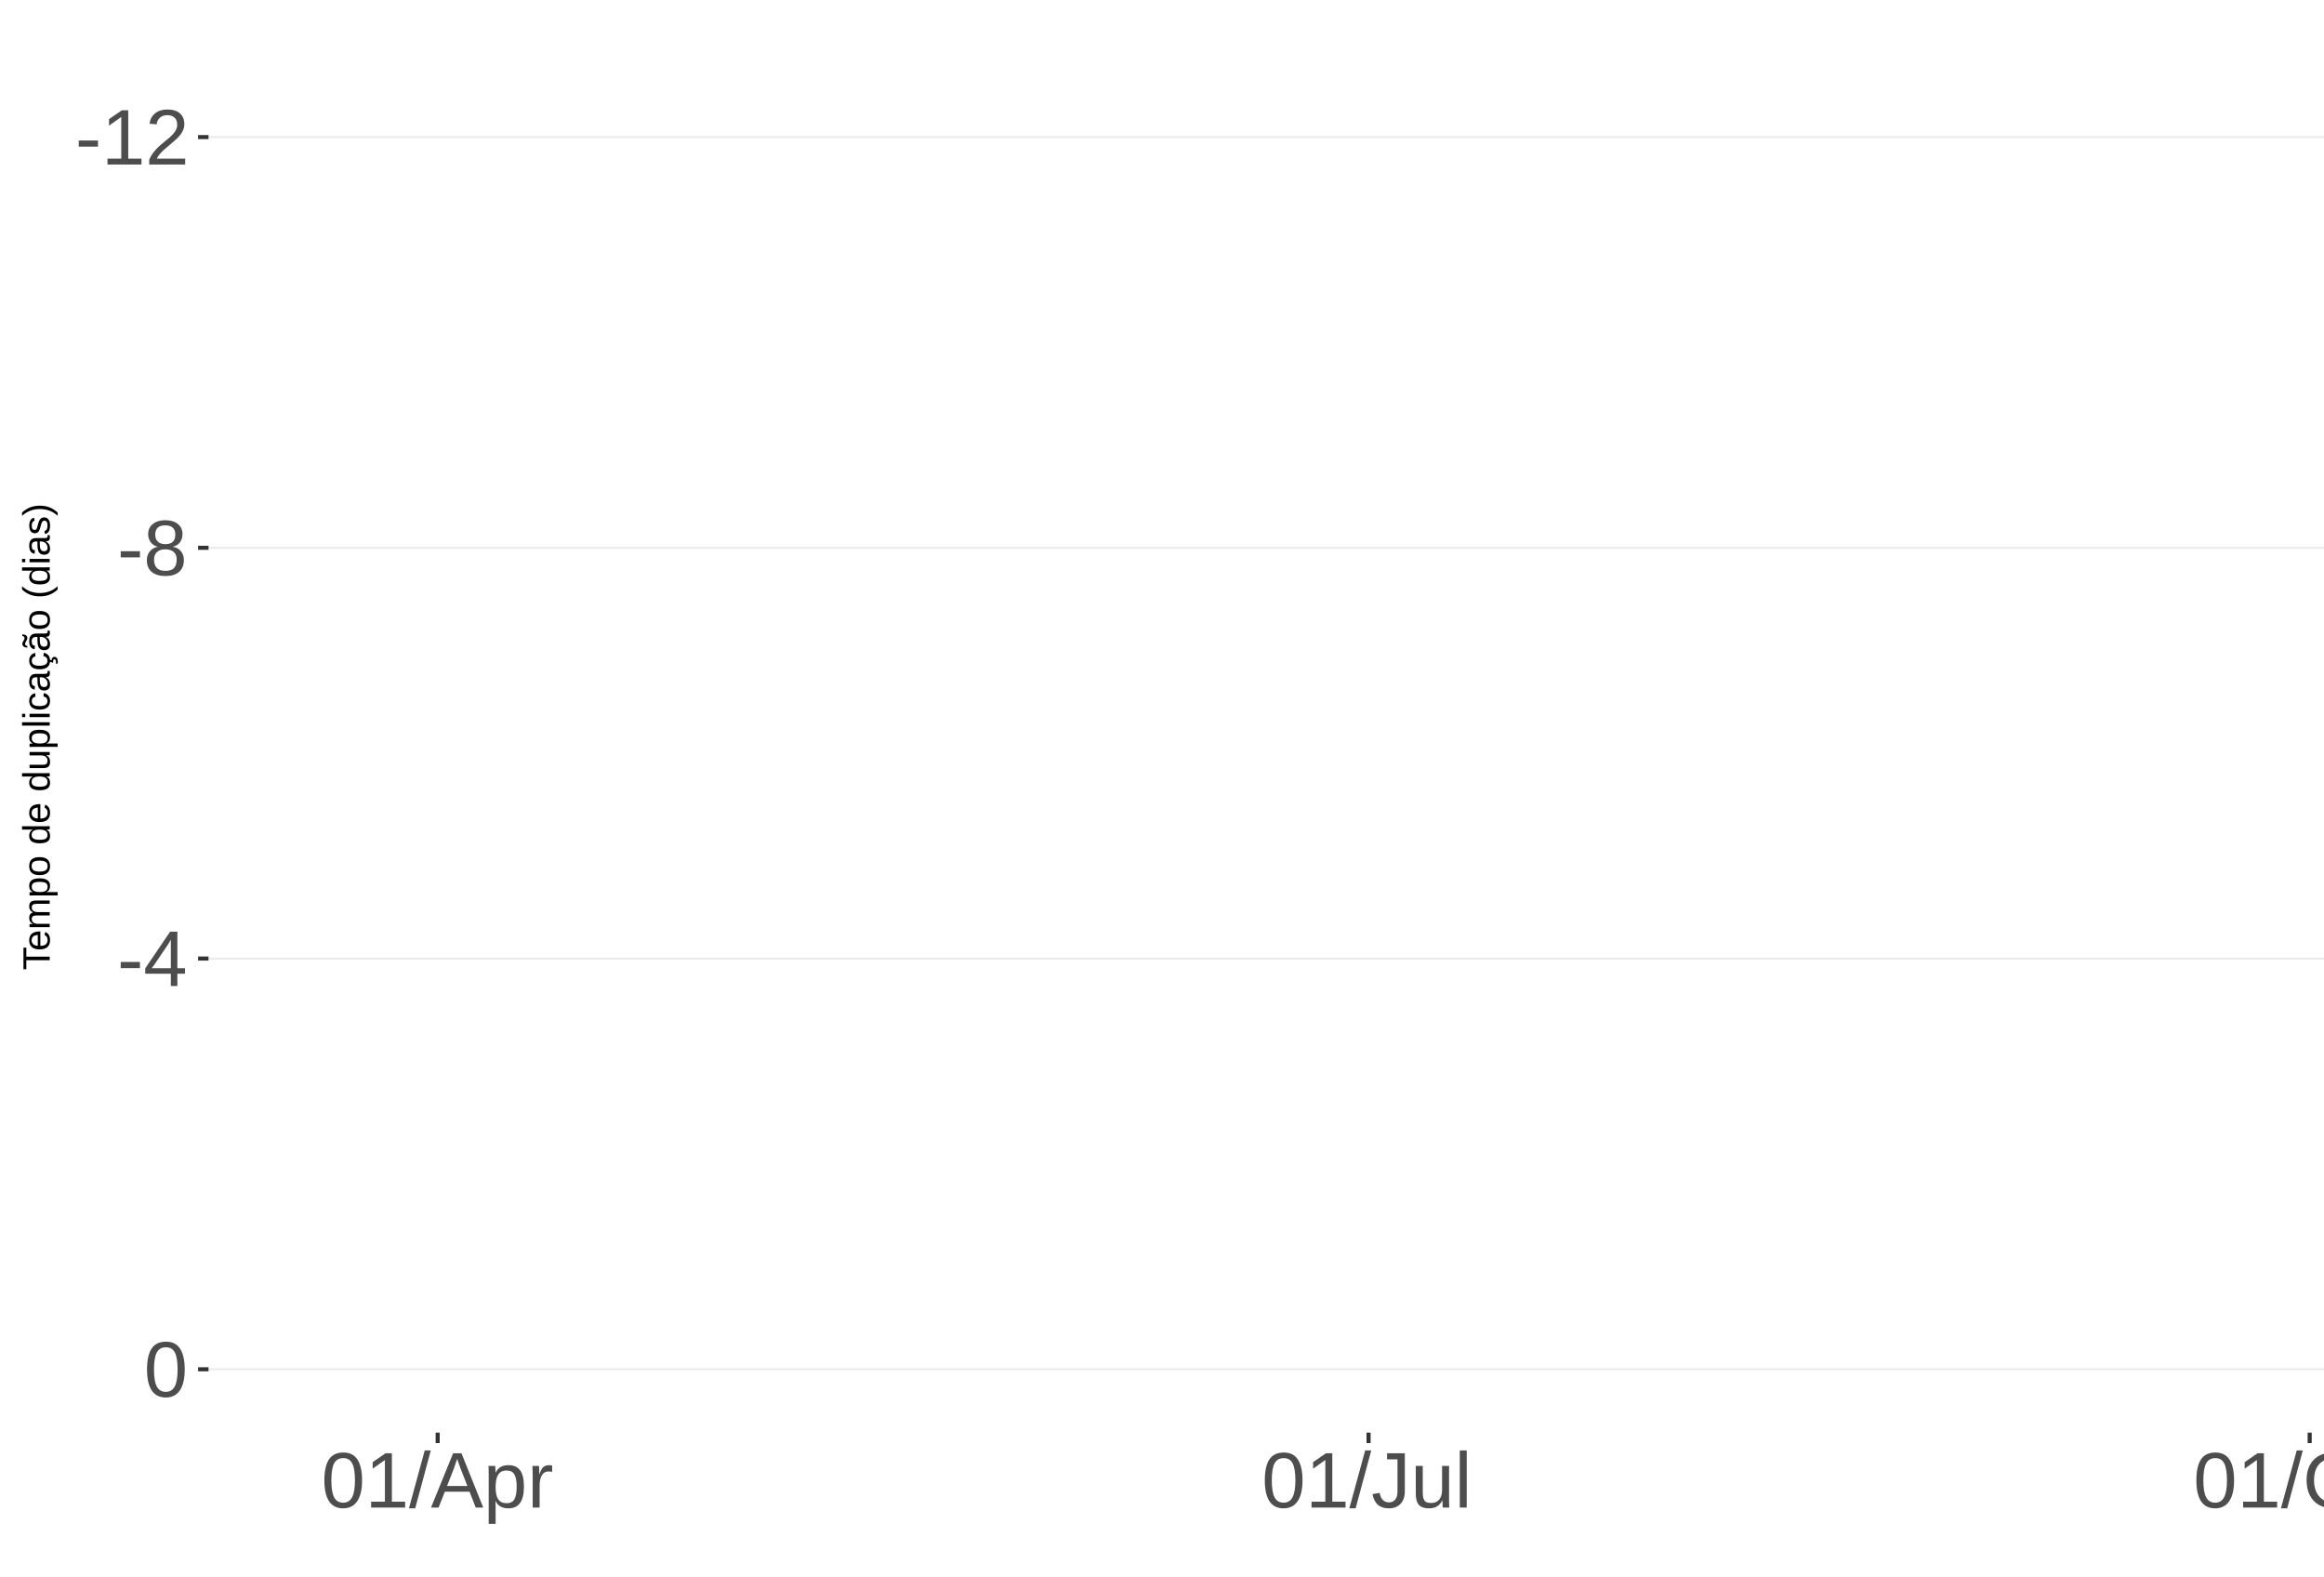
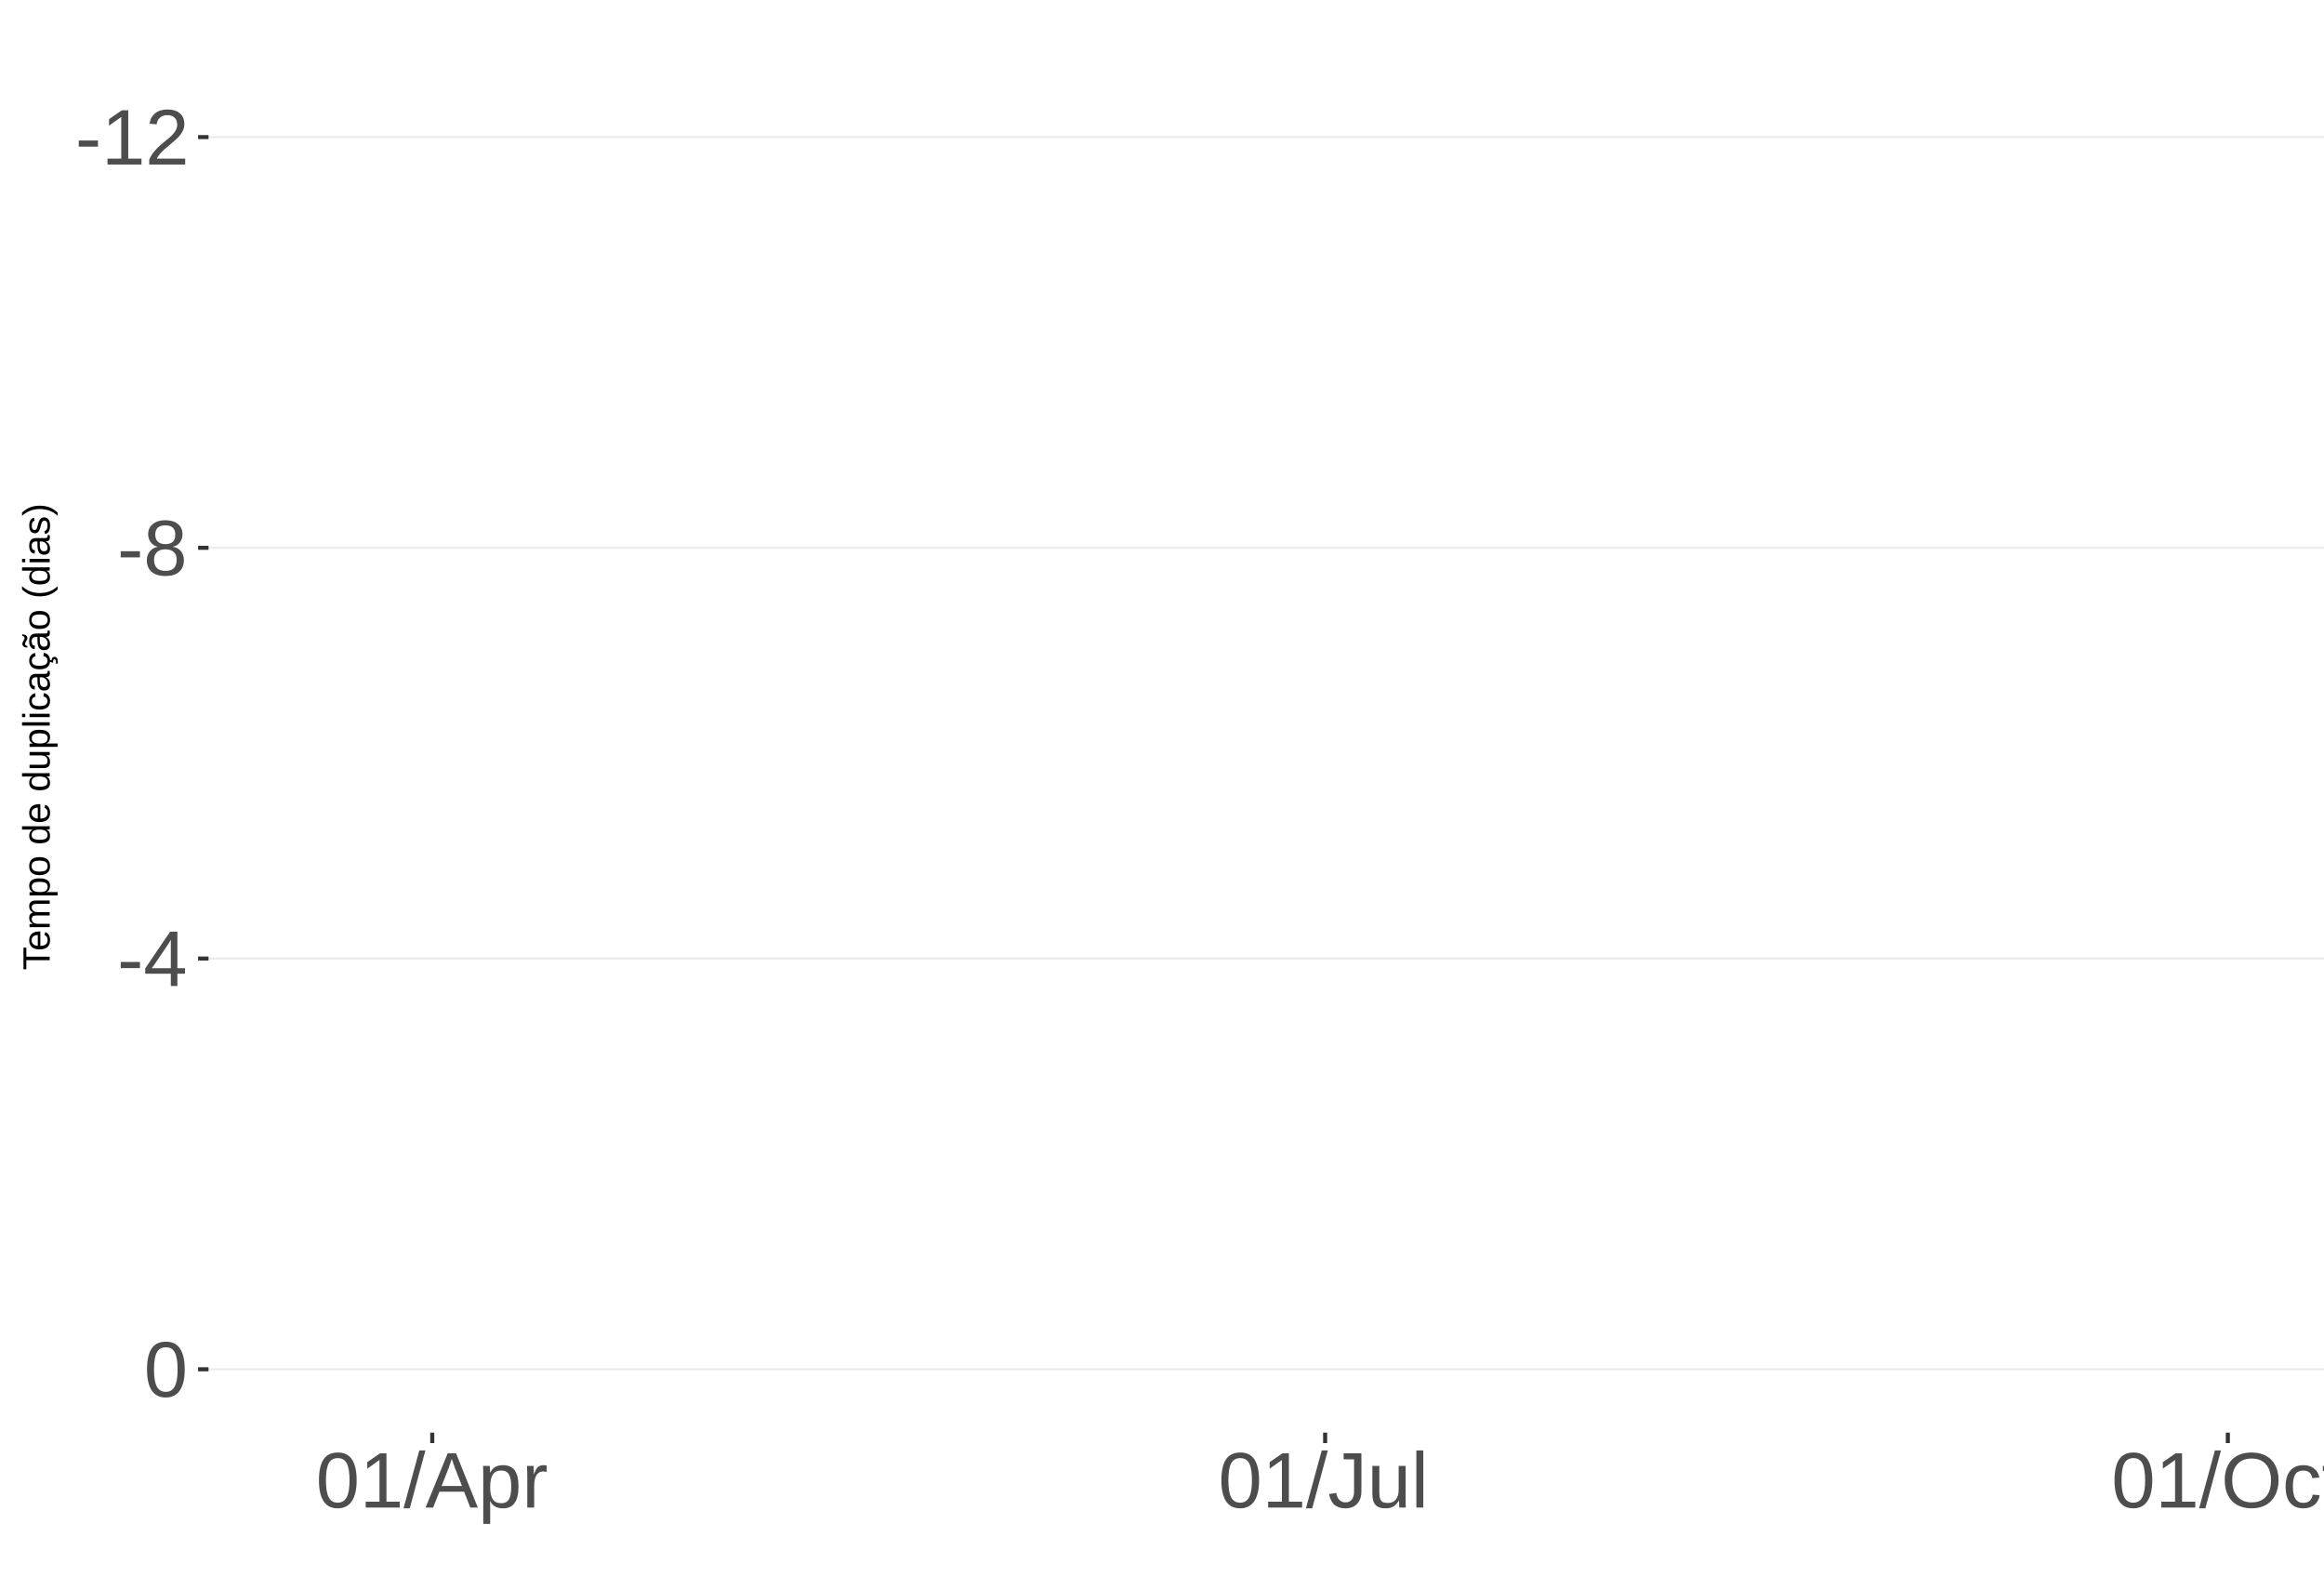
<svg xmlns="http://www.w3.org/2000/svg" xmlns:xlink="http://www.w3.org/1999/xlink" width="609pt" height="413pt" viewBox="0 0 609 413" version="1.1">
  <defs>
    <g>
      <symbol overflow="visible" id="glyph0-0">
        <path style="stroke:none;" d="M 2.062 -14.219 L 13.422 -14.219 L 13.422 0 L 2.062 0 Z M 2.828 -13.438 L 2.828 -0.766 L 12.641 -0.766 L 12.641 -13.438 Z M 2.828 -13.438 " />
      </symbol>
      <symbol overflow="visible" id="glyph0-1">
        <path style="stroke:none;" d="M 0.922 -4.688 L 0.922 -6.297 L 5.953 -6.297 L 5.953 -4.688 Z M 0.922 -4.688 " />
      </symbol>
      <symbol overflow="visible" id="glyph0-2">
        <path style="stroke:none;" d="M 1.578 0 L 1.578 -1.547 L 5.188 -1.547 L 5.188 -12.469 L 1.984 -10.188 L 1.984 -11.906 L 5.344 -14.219 L 7.016 -14.219 L 7.016 -1.547 L 10.484 -1.547 L 10.484 0 Z M 1.578 0 " />
      </symbol>
      <symbol overflow="visible" id="glyph0-3">
        <path style="stroke:none;" d="M 1.031 0 L 1.031 -1.281 C 1.375 -2.07 1.789 -2.766 2.281 -3.359 C 2.781 -3.961 3.301 -4.508 3.844 -5 C 4.395 -5.488 4.938 -5.941 5.469 -6.359 C 6.008 -6.773 6.492 -7.191 6.922 -7.609 C 7.348 -8.023 7.691 -8.461 7.953 -8.922 C 8.223 -9.379 8.359 -9.895 8.359 -10.469 C 8.359 -11.25 8.129 -11.852 7.672 -12.281 C 7.211 -12.719 6.578 -12.938 5.766 -12.938 C 4.992 -12.938 4.359 -12.723 3.859 -12.297 C 3.359 -11.879 3.062 -11.289 2.969 -10.531 L 1.125 -10.703 C 1.258 -11.836 1.738 -12.738 2.562 -13.406 C 3.395 -14.082 4.461 -14.422 5.766 -14.422 C 7.203 -14.422 8.305 -14.082 9.078 -13.406 C 9.848 -12.727 10.234 -11.77 10.234 -10.531 C 10.234 -9.977 10.102 -9.426 9.844 -8.875 C 9.594 -8.332 9.219 -7.789 8.719 -7.25 C 8.227 -6.707 7.281 -5.863 5.875 -4.719 C 5.094 -4.082 4.473 -3.508 4.016 -3 C 3.566 -2.5 3.238 -2.016 3.031 -1.547 L 10.453 -1.547 L 10.453 0 Z M 1.031 0 " />
      </symbol>
      <symbol overflow="visible" id="glyph0-4">
        <path style="stroke:none;" d="M 10.594 -3.969 C 10.594 -2.656 10.176 -1.629 9.344 -0.891 C 8.508 -0.16 7.312 0.203 5.75 0.203 C 4.227 0.203 3.035 -0.156 2.172 -0.875 C 1.316 -1.594 0.891 -2.613 0.891 -3.938 C 0.891 -4.863 1.156 -5.645 1.688 -6.281 C 2.219 -6.914 2.898 -7.301 3.734 -7.438 L 3.734 -7.469 C 2.961 -7.656 2.352 -8.051 1.906 -8.656 C 1.457 -9.258 1.234 -9.969 1.234 -10.781 C 1.234 -11.863 1.633 -12.738 2.438 -13.406 C 3.25 -14.082 4.336 -14.422 5.703 -14.422 C 7.109 -14.422 8.211 -14.094 9.016 -13.438 C 9.828 -12.781 10.234 -11.891 10.234 -10.766 C 10.234 -9.953 10.008 -9.238 9.562 -8.625 C 9.113 -8.02 8.5 -7.645 7.719 -7.5 L 7.719 -7.453 C 8.625 -7.305 9.328 -6.922 9.828 -6.297 C 10.336 -5.672 10.594 -4.895 10.594 -3.969 Z M 8.344 -10.656 C 8.344 -12.27 7.461 -13.078 5.703 -13.078 C 4.848 -13.078 4.195 -12.875 3.75 -12.469 C 3.312 -12.062 3.094 -11.457 3.094 -10.656 C 3.094 -9.844 3.32 -9.223 3.781 -8.797 C 4.238 -8.367 4.891 -8.156 5.734 -8.156 C 6.586 -8.156 7.234 -8.352 7.672 -8.75 C 8.117 -9.145 8.344 -9.781 8.344 -10.656 Z M 8.703 -4.141 C 8.703 -5.016 8.438 -5.676 7.906 -6.125 C 7.383 -6.57 6.648 -6.797 5.703 -6.797 C 4.785 -6.797 4.066 -6.555 3.547 -6.078 C 3.035 -5.598 2.781 -4.938 2.781 -4.094 C 2.781 -2.133 3.773 -1.156 5.766 -1.156 C 6.754 -1.156 7.488 -1.391 7.969 -1.859 C 8.457 -2.336 8.703 -3.098 8.703 -4.141 Z M 8.703 -4.141 " />
      </symbol>
      <symbol overflow="visible" id="glyph0-5">
        <path style="stroke:none;" d="M 8.891 -3.219 L 8.891 0 L 7.172 0 L 7.172 -3.219 L 0.469 -3.219 L 0.469 -4.625 L 6.984 -14.219 L 8.891 -14.219 L 8.891 -4.656 L 10.891 -4.656 L 10.891 -3.219 Z M 7.172 -12.156 C 7.16 -12.125 7.066 -11.945 6.891 -11.625 C 6.711 -11.312 6.582 -11.094 6.5 -10.969 L 2.859 -5.594 L 2.312 -4.844 L 2.141 -4.656 L 7.172 -4.656 Z M 7.172 -12.156 " />
      </symbol>
      <symbol overflow="visible" id="glyph0-6">
        <path style="stroke:none;" d="M 10.688 -7.109 C 10.688 -4.734 10.266 -2.922 9.422 -1.672 C 8.586 -0.422 7.352 0.203 5.719 0.203 C 4.082 0.203 2.852 -0.414 2.031 -1.656 C 1.219 -2.906 0.812 -4.723 0.812 -7.109 C 0.812 -9.547 1.207 -11.375 2 -12.594 C 2.801 -13.812 4.062 -14.422 5.781 -14.422 C 7.457 -14.422 8.691 -13.805 9.484 -12.578 C 10.285 -11.348 10.688 -9.523 10.688 -7.109 Z M 8.828 -7.109 C 8.828 -9.16 8.586 -10.645 8.109 -11.562 C 7.641 -12.488 6.863 -12.953 5.781 -12.953 C 4.664 -12.953 3.863 -12.5 3.375 -11.594 C 2.883 -10.688 2.641 -9.191 2.641 -7.109 C 2.641 -5.086 2.883 -3.609 3.375 -2.672 C 3.875 -1.742 4.66 -1.281 5.734 -1.281 C 6.805 -1.281 7.586 -1.754 8.078 -2.703 C 8.578 -3.66 8.828 -5.129 8.828 -7.109 Z M 8.828 -7.109 " />
      </symbol>
      <symbol overflow="visible" id="glyph0-7">
        <path style="stroke:none;" d="M 0 0.203 L 4.141 -14.969 L 5.734 -14.969 L 1.641 0.203 Z M 0 0.203 " />
      </symbol>
      <symbol overflow="visible" id="glyph0-8">
        <path style="stroke:none;" d="M 11.766 0 L 10.141 -4.156 L 3.672 -4.156 L 2.031 0 L 0.047 0 L 5.844 -14.219 L 8.031 -14.219 L 13.734 0 Z M 6.906 -12.766 L 6.812 -12.469 C 6.645 -11.914 6.398 -11.203 6.078 -10.328 L 4.25 -5.656 L 9.578 -5.656 L 7.75 -10.344 C 7.562 -10.812 7.375 -11.336 7.188 -11.922 Z M 6.906 -12.766 " />
      </symbol>
      <symbol overflow="visible" id="glyph0-9">
        <path style="stroke:none;" d="M 10.625 -5.5 C 10.625 -1.695 9.285 0.203 6.609 0.203 C 4.922 0.203 3.789 -0.426 3.219 -1.688 L 3.172 -1.688 C 3.191 -1.633 3.203 -1.066 3.203 0.016 L 3.203 4.281 L 1.391 4.281 L 1.391 -8.688 C 1.391 -9.812 1.367 -10.551 1.328 -10.906 L 3.094 -10.906 C 3.094 -10.883 3.098 -10.789 3.109 -10.625 C 3.129 -10.457 3.145 -10.203 3.156 -9.859 C 3.176 -9.516 3.188 -9.281 3.188 -9.156 L 3.234 -9.156 C 3.555 -9.832 3.984 -10.328 4.516 -10.641 C 5.047 -10.953 5.742 -11.109 6.609 -11.109 C 7.953 -11.109 8.957 -10.656 9.625 -9.75 C 10.289 -8.852 10.625 -7.438 10.625 -5.5 Z M 8.719 -5.469 C 8.719 -6.988 8.508 -8.07 8.094 -8.719 C 7.688 -9.375 7.035 -9.703 6.141 -9.703 C 5.422 -9.703 4.859 -9.551 4.453 -9.25 C 4.047 -8.945 3.734 -8.473 3.516 -7.828 C 3.305 -7.191 3.203 -6.359 3.203 -5.328 C 3.203 -3.891 3.43 -2.832 3.891 -2.156 C 4.348 -1.477 5.094 -1.141 6.125 -1.141 C 7.02 -1.141 7.676 -1.469 8.094 -2.125 C 8.508 -2.789 8.719 -3.906 8.719 -5.469 Z M 8.719 -5.469 " />
      </symbol>
      <symbol overflow="visible" id="glyph0-10">
        <path style="stroke:none;" d="M 1.438 0 L 1.438 -8.375 C 1.438 -9.133 1.414 -9.977 1.375 -10.906 L 3.094 -10.906 C 3.145 -9.676 3.172 -8.938 3.172 -8.688 L 3.203 -8.688 C 3.492 -9.625 3.828 -10.258 4.203 -10.594 C 4.578 -10.938 5.109 -11.109 5.797 -11.109 C 6.035 -11.109 6.281 -11.078 6.531 -11.016 L 6.531 -9.344 C 6.289 -9.414 5.969 -9.453 5.562 -9.453 C 4.812 -9.453 4.238 -9.125 3.844 -8.469 C 3.445 -7.82 3.25 -6.895 3.25 -5.688 L 3.25 0 Z M 1.438 0 " />
      </symbol>
      <symbol overflow="visible" id="glyph0-11">
        <path style="stroke:none;" d="M 4.609 0.203 C 2.203 0.203 0.773 -1.039 0.328 -3.531 L 2.203 -3.844 C 2.328 -3.062 2.598 -2.453 3.016 -2.016 C 3.441 -1.578 3.977 -1.359 4.625 -1.359 C 5.32 -1.359 5.867 -1.598 6.266 -2.078 C 6.672 -2.555 6.875 -3.266 6.875 -4.203 L 6.875 -12.641 L 4.141 -12.641 L 4.141 -14.219 L 8.797 -14.219 L 8.797 -4.234 C 8.797 -2.859 8.422 -1.773 7.672 -0.984 C 6.93 -0.191 5.91 0.203 4.609 0.203 Z M 4.609 0.203 " />
      </symbol>
      <symbol overflow="visible" id="glyph0-12">
        <path style="stroke:none;" d="M 3.172 -10.906 L 3.172 -4 C 3.172 -3.281 3.238 -2.719 3.375 -2.312 C 3.52 -1.914 3.742 -1.629 4.047 -1.453 C 4.359 -1.285 4.816 -1.203 5.422 -1.203 C 6.297 -1.203 6.984 -1.5 7.484 -2.094 C 7.984 -2.695 8.234 -3.531 8.234 -4.594 L 8.234 -10.906 L 10.062 -10.906 L 10.062 -2.328 C 10.062 -1.055 10.078 -0.281 10.109 0 L 8.406 0 C 8.395 -0.031 8.383 -0.117 8.375 -0.266 C 8.375 -0.422 8.367 -0.594 8.359 -0.781 C 8.348 -0.969 8.336 -1.328 8.328 -1.859 L 8.297 -1.859 C 7.879 -1.109 7.395 -0.578 6.844 -0.266 C 6.289 0.047 5.609 0.203 4.797 0.203 C 3.598 0.203 2.723 -0.094 2.172 -0.688 C 1.617 -1.281 1.344 -2.266 1.344 -3.641 L 1.344 -10.906 Z M 3.172 -10.906 " />
      </symbol>
      <symbol overflow="visible" id="glyph0-13">
        <path style="stroke:none;" d="M 1.391 0 L 1.391 -14.969 L 3.203 -14.969 L 3.203 0 Z M 1.391 0 " />
      </symbol>
      <symbol overflow="visible" id="glyph0-14">
        <path style="stroke:none;" d="M 15.078 -7.172 C 15.078 -5.68 14.789 -4.379 14.219 -3.266 C 13.656 -2.148 12.844 -1.289 11.781 -0.688 C 10.719 -0.094 9.461 0.203 8.016 0.203 C 6.555 0.203 5.297 -0.094 4.234 -0.688 C 3.18 -1.281 2.375 -2.133 1.812 -3.25 C 1.258 -4.375 0.984 -5.68 0.984 -7.172 C 0.984 -9.441 1.602 -11.219 2.844 -12.5 C 4.082 -13.781 5.812 -14.422 8.031 -14.422 C 9.477 -14.422 10.734 -14.133 11.797 -13.562 C 12.859 -12.988 13.672 -12.148 14.234 -11.047 C 14.797 -9.953 15.078 -8.66 15.078 -7.172 Z M 13.109 -7.172 C 13.109 -8.941 12.664 -10.328 11.781 -11.328 C 10.895 -12.336 9.645 -12.844 8.031 -12.844 C 6.406 -12.844 5.148 -12.344 4.266 -11.344 C 3.379 -10.352 2.938 -8.961 2.938 -7.172 C 2.938 -5.391 3.383 -3.973 4.281 -2.922 C 5.176 -1.879 6.422 -1.359 8.016 -1.359 C 9.66 -1.359 10.922 -1.863 11.797 -2.875 C 12.672 -3.883 13.109 -5.316 13.109 -7.172 Z M 13.109 -7.172 " />
      </symbol>
      <symbol overflow="visible" id="glyph0-15">
        <path style="stroke:none;" d="M 2.781 -5.5 C 2.781 -4.051 3.004 -2.977 3.453 -2.281 C 3.91 -1.582 4.602 -1.234 5.531 -1.234 C 6.176 -1.234 6.711 -1.406 7.141 -1.75 C 7.578 -2.102 7.848 -2.645 7.953 -3.375 L 9.781 -3.25 C 9.645 -2.195 9.195 -1.359 8.438 -0.734 C 7.688 -0.109 6.734 0.203 5.578 0.203 C 4.047 0.203 2.879 -0.273 2.078 -1.234 C 1.273 -2.203 0.875 -3.613 0.875 -5.469 C 0.875 -7.301 1.273 -8.695 2.078 -9.656 C 2.891 -10.625 4.051 -11.109 5.562 -11.109 C 6.676 -11.109 7.598 -10.816 8.328 -10.234 C 9.066 -9.66 9.531 -8.867 9.719 -7.859 L 7.859 -7.719 C 7.766 -8.32 7.523 -8.801 7.141 -9.156 C 6.754 -9.508 6.207 -9.688 5.5 -9.688 C 4.539 -9.688 3.848 -9.367 3.422 -8.734 C 2.992 -8.098 2.781 -7.02 2.781 -5.5 Z M 2.781 -5.5 " />
      </symbol>
      <symbol overflow="visible" id="glyph0-16">
        <path style="stroke:none;" d="M 5.594 -0.078 C 4.988 0.078 4.375 0.156 3.75 0.156 C 2.301 0.156 1.578 -0.664 1.578 -2.312 L 1.578 -9.594 L 0.312 -9.594 L 0.312 -10.906 L 1.641 -10.906 L 2.172 -13.359 L 3.391 -13.359 L 3.391 -10.906 L 5.406 -10.906 L 5.406 -9.594 L 3.391 -9.594 L 3.391 -2.703 C 3.391 -2.18 3.473 -1.812 3.641 -1.594 C 3.816 -1.383 4.113 -1.281 4.531 -1.281 C 4.781 -1.281 5.133 -1.328 5.594 -1.422 Z M 5.594 -0.078 " />
      </symbol>
      <symbol overflow="visible" id="glyph1-0">
        <path style="stroke:none;" d="M -6.875 -1 L -6.875 -6.5 L 0 -6.5 L 0 -1 Z M -6.516 -1.375 L -0.375 -1.375 L -0.375 -6.125 L -6.516 -6.125 Z M -6.516 -1.375 " />
      </symbol>
      <symbol overflow="visible" id="glyph1-1">
        <path style="stroke:none;" d="M -6.125 -3.516 L 0 -3.516 L 0 -2.594 L -6.125 -2.594 L -6.125 -0.219 L -6.875 -0.219 L -6.875 -5.875 L -6.125 -5.875 Z M -6.125 -3.516 " />
      </symbol>
      <symbol overflow="visible" id="glyph1-2">
        <path style="stroke:none;" d="M -2.453 -1.344 C -1.848 -1.344 -1.379 -1.469 -1.047 -1.719 C -0.723 -1.969 -0.562 -2.336 -0.562 -2.828 C -0.562 -3.203 -0.633 -3.504 -0.781 -3.734 C -0.938 -3.961 -1.133 -4.117 -1.375 -4.203 L -1.156 -4.969 C -0.32 -4.656 0.094 -3.941 0.094 -2.828 C 0.094 -2.047 -0.133 -1.445 -0.594 -1.031 C -1.062 -0.625 -1.754 -0.422 -2.672 -0.422 C -3.547 -0.422 -4.211 -0.625 -4.672 -1.031 C -5.141 -1.445 -5.375 -2.031 -5.375 -2.781 C -5.375 -4.344 -4.441 -5.125 -2.578 -5.125 L -2.453 -5.125 Z M -3.125 -4.203 C -3.688 -4.16 -4.094 -4.02 -4.344 -3.781 C -4.602 -3.551 -4.734 -3.219 -4.734 -2.781 C -4.734 -2.352 -4.586 -2.016 -4.297 -1.766 C -4.016 -1.516 -3.625 -1.379 -3.125 -1.359 Z M -3.125 -4.203 " />
      </symbol>
      <symbol overflow="visible" id="glyph1-3">
        <path style="stroke:none;" d="M 0 -3.75 L -3.344 -3.75 C -3.852 -3.75 -4.207 -3.676 -4.406 -3.531 C -4.602 -3.395 -4.703 -3.145 -4.703 -2.781 C -4.703 -2.406 -4.555 -2.109 -4.266 -1.891 C -3.984 -1.672 -3.582 -1.562 -3.062 -1.562 L 0 -1.562 L 0 -0.688 L -4.156 -0.688 C -4.77 -0.688 -5.145 -0.68 -5.281 -0.672 L -5.281 -1.5 C -5.27 -1.5 -5.227 -1.5 -5.156 -1.5 C -5.082 -1.508 -5 -1.516 -4.906 -1.516 C -4.812 -1.523 -4.633 -1.531 -4.375 -1.531 L -4.375 -1.547 C -4.75 -1.734 -5.008 -1.945 -5.156 -2.188 C -5.301 -2.438 -5.375 -2.738 -5.375 -3.094 C -5.375 -3.488 -5.297 -3.801 -5.141 -4.031 C -4.984 -4.27 -4.727 -4.438 -4.375 -4.531 L -4.375 -4.547 C -4.727 -4.723 -4.984 -4.941 -5.141 -5.203 C -5.297 -5.461 -5.375 -5.773 -5.375 -6.141 C -5.375 -6.672 -5.227 -7.055 -4.938 -7.297 C -4.656 -7.547 -4.18 -7.672 -3.516 -7.672 L 0 -7.672 L 0 -6.797 L -3.344 -6.797 C -3.852 -6.797 -4.207 -6.723 -4.406 -6.578 C -4.602 -6.441 -4.703 -6.191 -4.703 -5.828 C -4.703 -5.453 -4.555 -5.156 -4.266 -4.938 C -3.984 -4.727 -3.582 -4.625 -3.062 -4.625 L 0 -4.625 Z M 0 -3.75 " />
      </symbol>
      <symbol overflow="visible" id="glyph1-4">
        <path style="stroke:none;" d="M -2.672 -5.141 C -0.828 -5.141 0.094 -4.492 0.094 -3.203 C 0.094 -2.391 -0.211 -1.844 -0.828 -1.562 L -0.828 -1.531 C -0.797 -1.539 -0.516 -1.547 0.016 -1.547 L 2.078 -1.547 L 2.078 -0.672 L -4.203 -0.672 C -4.742 -0.672 -5.102 -0.66 -5.281 -0.641 L -5.281 -1.5 C -5.27 -1.5 -5.223 -1.5 -5.141 -1.5 C -5.066 -1.508 -4.945 -1.52 -4.781 -1.531 C -4.613 -1.539 -4.5 -1.547 -4.438 -1.547 L -4.438 -1.562 C -4.758 -1.719 -4.992 -1.922 -5.141 -2.172 C -5.297 -2.43 -5.375 -2.773 -5.375 -3.203 C -5.375 -3.848 -5.156 -4.332 -4.719 -4.656 C -4.281 -4.977 -3.598 -5.141 -2.672 -5.141 Z M -2.641 -4.219 C -3.379 -4.219 -3.906 -4.117 -4.219 -3.922 C -4.539 -3.723 -4.703 -3.406 -4.703 -2.969 C -4.703 -2.625 -4.629 -2.352 -4.484 -2.156 C -4.336 -1.957 -4.109 -1.805 -3.797 -1.703 C -3.484 -1.598 -3.078 -1.547 -2.578 -1.547 C -1.879 -1.547 -1.363 -1.656 -1.031 -1.875 C -0.707 -2.102 -0.547 -2.469 -0.547 -2.969 C -0.547 -3.406 -0.707 -3.723 -1.031 -3.922 C -1.352 -4.117 -1.891 -4.219 -2.641 -4.219 Z M -2.641 -4.219 " />
      </symbol>
      <symbol overflow="visible" id="glyph1-5">
        <path style="stroke:none;" d="M -2.641 -5.141 C -1.723 -5.141 -1.035 -4.938 -0.578 -4.531 C -0.129 -4.125 0.094 -3.535 0.094 -2.766 C 0.094 -1.992 -0.141 -1.41 -0.609 -1.016 C -1.078 -0.617 -1.754 -0.422 -2.641 -0.422 C -4.461 -0.422 -5.375 -1.207 -5.375 -2.781 C -5.375 -3.594 -5.148 -4.188 -4.703 -4.562 C -4.266 -4.945 -3.578 -5.141 -2.641 -5.141 Z M -2.641 -4.219 C -3.367 -4.219 -3.898 -4.109 -4.234 -3.891 C -4.566 -3.672 -4.734 -3.305 -4.734 -2.797 C -4.734 -2.285 -4.562 -1.914 -4.219 -1.688 C -3.883 -1.457 -3.359 -1.344 -2.641 -1.344 C -1.953 -1.344 -1.43 -1.453 -1.078 -1.672 C -0.723 -1.898 -0.547 -2.258 -0.547 -2.75 C -0.547 -3.281 -0.711 -3.656 -1.047 -3.875 C -1.391 -4.102 -1.922 -4.219 -2.641 -4.219 Z M -2.641 -4.219 " />
      </symbol>
      <symbol overflow="visible" id="glyph1-6">
        <path style="stroke:none;" d="" />
      </symbol>
      <symbol overflow="visible" id="glyph1-7">
        <path style="stroke:none;" d="M -0.844 -4.016 C -0.508 -3.848 -0.27 -3.629 -0.125 -3.359 C 0.02 -3.086 0.094 -2.754 0.094 -2.359 C 0.094 -1.691 -0.129 -1.203 -0.578 -0.891 C -1.023 -0.578 -1.707 -0.422 -2.625 -0.422 C -4.457 -0.422 -5.375 -1.066 -5.375 -2.359 C -5.375 -2.766 -5.301 -3.098 -5.156 -3.359 C -5.008 -3.629 -4.781 -3.848 -4.469 -4.016 L -7.25 -4.016 L -7.25 -4.891 L -1.094 -4.891 C -0.539 -4.891 -0.176 -4.898 0 -4.922 L 0 -4.078 C -0.051 -4.066 -0.172 -4.055 -0.359 -4.047 C -0.547 -4.035 -0.707 -4.031 -0.844 -4.031 Z M -2.641 -1.344 C -1.898 -1.344 -1.367 -1.438 -1.047 -1.625 C -0.734 -1.82 -0.578 -2.145 -0.578 -2.594 C -0.578 -3.082 -0.75 -3.441 -1.094 -3.672 C -1.438 -3.898 -1.973 -4.016 -2.703 -4.016 C -3.398 -4.016 -3.91 -3.898 -4.234 -3.672 C -4.566 -3.441 -4.734 -3.082 -4.734 -2.594 C -4.734 -2.156 -4.566 -1.836 -4.234 -1.641 C -3.91 -1.441 -3.379 -1.344 -2.641 -1.344 Z M -2.641 -1.344 " />
      </symbol>
      <symbol overflow="visible" id="glyph1-8">
        <path style="stroke:none;" d="M -5.281 -1.531 L -1.938 -1.531 C -1.582 -1.531 -1.305 -1.562 -1.109 -1.625 C -0.922 -1.695 -0.785 -1.805 -0.703 -1.953 C -0.617 -2.109 -0.578 -2.332 -0.578 -2.625 C -0.578 -3.039 -0.723 -3.367 -1.016 -3.609 C -1.305 -3.859 -1.707 -3.984 -2.219 -3.984 L -5.281 -3.984 L -5.281 -4.875 L -1.125 -4.875 C -0.508 -4.875 -0.133 -4.879 0 -4.891 L 0 -4.062 C -0.02 -4.062 -0.062 -4.055 -0.125 -4.047 C -0.195 -4.047 -0.281 -4.039 -0.375 -4.031 C -0.469 -4.031 -0.645 -4.031 -0.906 -4.031 L -0.906 -4.016 C -0.539 -3.816 -0.281 -3.582 -0.125 -3.312 C 0.02 -3.051 0.094 -2.723 0.094 -2.328 C 0.094 -1.742 -0.047 -1.316 -0.328 -1.047 C -0.617 -0.785 -1.098 -0.656 -1.766 -0.656 L -5.281 -0.656 Z M -5.281 -1.531 " />
      </symbol>
      <symbol overflow="visible" id="glyph1-9">
        <path style="stroke:none;" d="M 0 -0.672 L -7.25 -0.672 L -7.25 -1.547 L 0 -1.547 Z M 0 -0.672 " />
      </symbol>
      <symbol overflow="visible" id="glyph1-10">
        <path style="stroke:none;" d="M -6.406 -0.672 L -7.25 -0.672 L -7.25 -1.547 L -6.406 -1.547 Z M 0 -0.672 L -5.281 -0.672 L -5.281 -1.547 L 0 -1.547 Z M 0 -0.672 " />
      </symbol>
      <symbol overflow="visible" id="glyph1-11">
        <path style="stroke:none;" d="M -2.672 -1.344 C -1.961 -1.344 -1.438 -1.453 -1.094 -1.672 C -0.758 -1.891 -0.594 -2.223 -0.594 -2.672 C -0.594 -2.984 -0.676 -3.242 -0.844 -3.453 C -1.02 -3.672 -1.281 -3.801 -1.625 -3.844 L -1.578 -4.734 C -1.066 -4.672 -0.66 -4.457 -0.359 -4.094 C -0.055 -3.727 0.094 -3.266 0.094 -2.703 C 0.094 -1.961 -0.133 -1.395 -0.594 -1 C -1.062 -0.613 -1.742 -0.422 -2.641 -0.422 C -3.535 -0.422 -4.211 -0.613 -4.672 -1 C -5.141 -1.395 -5.375 -1.957 -5.375 -2.688 C -5.375 -3.227 -5.234 -3.676 -4.953 -4.031 C -4.68 -4.395 -4.297 -4.617 -3.797 -4.703 L -3.734 -3.797 C -4.023 -3.754 -4.254 -3.641 -4.422 -3.453 C -4.598 -3.266 -4.688 -3.004 -4.688 -2.672 C -4.688 -2.203 -4.531 -1.863 -4.219 -1.656 C -3.914 -1.445 -3.398 -1.344 -2.672 -1.344 Z M -2.672 -1.344 " />
      </symbol>
      <symbol overflow="visible" id="glyph1-12">
        <path style="stroke:none;" d="M 0.094 -2.016 C 0.094 -1.484 -0.047 -1.082 -0.328 -0.812 C -0.609 -0.551 -0.988 -0.422 -1.469 -0.422 C -2.02 -0.422 -2.441 -0.598 -2.734 -0.953 C -3.023 -1.316 -3.18 -1.898 -3.203 -2.703 L -3.219 -3.891 L -3.516 -3.891 C -3.941 -3.891 -4.25 -3.797 -4.438 -3.609 C -4.625 -3.43 -4.719 -3.148 -4.719 -2.766 C -4.719 -2.367 -4.648 -2.078 -4.516 -1.891 C -4.379 -1.711 -4.164 -1.609 -3.875 -1.578 L -3.953 -0.656 C -4.898 -0.812 -5.375 -1.52 -5.375 -2.781 C -5.375 -3.445 -5.223 -3.945 -4.922 -4.281 C -4.617 -4.613 -4.18 -4.781 -3.609 -4.781 L -1.328 -4.781 C -1.066 -4.781 -0.867 -4.812 -0.734 -4.875 C -0.609 -4.945 -0.547 -5.082 -0.547 -5.281 C -0.547 -5.363 -0.555 -5.457 -0.578 -5.562 L -0.031 -5.562 C 0.02 -5.344 0.047 -5.117 0.047 -4.891 C 0.047 -4.555 -0.035 -4.316 -0.203 -4.172 C -0.379 -4.023 -0.648 -3.941 -1.016 -3.922 L -1.016 -3.891 C -0.609 -3.672 -0.32 -3.41 -0.156 -3.109 C 0.008 -2.805 0.094 -2.441 0.094 -2.016 Z M -0.562 -2.219 C -0.562 -2.539 -0.633 -2.828 -0.781 -3.078 C -0.926 -3.328 -1.125 -3.523 -1.375 -3.672 C -1.633 -3.816 -1.898 -3.891 -2.172 -3.891 L -2.609 -3.891 L -2.594 -2.938 C -2.582 -2.52 -2.535 -2.203 -2.453 -1.984 C -2.379 -1.773 -2.258 -1.613 -2.094 -1.5 C -1.938 -1.383 -1.723 -1.328 -1.453 -1.328 C -1.172 -1.328 -0.953 -1.406 -0.797 -1.562 C -0.641 -1.719 -0.562 -1.938 -0.562 -2.219 Z M -0.562 -2.219 " />
      </symbol>
      <symbol overflow="visible" id="glyph1-13">
        <path style="stroke:none;" d="M -2.672 -1.344 C -1.961 -1.344 -1.438 -1.453 -1.094 -1.672 C -0.758 -1.891 -0.594 -2.223 -0.594 -2.672 C -0.594 -2.984 -0.676 -3.242 -0.844 -3.453 C -1.02 -3.672 -1.281 -3.801 -1.625 -3.844 L -1.578 -4.734 C -1.066 -4.672 -0.66 -4.457 -0.359 -4.094 C -0.055 -3.727 0.094 -3.266 0.094 -2.703 C 0.094 -1.961 -0.133 -1.395 -0.594 -1 C -1.062 -0.613 -1.742 -0.422 -2.641 -0.422 C -3.535 -0.422 -4.211 -0.613 -4.672 -1 C -5.141 -1.395 -5.375 -1.957 -5.375 -2.688 C -5.375 -3.227 -5.234 -3.676 -4.953 -4.031 C -4.68 -4.395 -4.297 -4.617 -3.797 -4.703 L -3.734 -3.797 C -4.023 -3.754 -4.254 -3.641 -4.422 -3.453 C -4.598 -3.266 -4.688 -3.004 -4.688 -2.672 C -4.688 -2.203 -4.531 -1.863 -4.219 -1.656 C -3.914 -1.445 -3.398 -1.344 -2.672 -1.344 Z M 1.234 -3.672 C 1.828 -3.672 2.125 -3.223 2.125 -2.328 C 2.125 -2.148 2.113 -2.004 2.094 -1.891 L 1.625 -1.891 C 1.645 -2.055 1.656 -2.195 1.656 -2.312 C 1.656 -2.789 1.52 -3.031 1.25 -3.031 C 1 -3.031 0.875 -2.812 0.875 -2.375 C 0.875 -2.238 0.879 -2.148 0.891 -2.109 L 0 -2.422 L 0 -2.938 L 0.484 -2.75 C 0.492 -3.062 0.566 -3.289 0.703 -3.438 C 0.836 -3.594 1.016 -3.672 1.234 -3.672 Z M 1.234 -3.672 " />
      </symbol>
      <symbol overflow="visible" id="glyph1-14">
        <path style="stroke:none;" d="M 0.094 -2.016 C 0.094 -1.484 -0.047 -1.082 -0.328 -0.812 C -0.609 -0.551 -0.988 -0.422 -1.469 -0.422 C -2.02 -0.422 -2.441 -0.598 -2.734 -0.953 C -3.023 -1.316 -3.18 -1.898 -3.203 -2.703 L -3.219 -3.891 L -3.516 -3.891 C -3.941 -3.891 -4.25 -3.797 -4.438 -3.609 C -4.625 -3.43 -4.719 -3.148 -4.719 -2.766 C -4.719 -2.367 -4.648 -2.078 -4.516 -1.891 C -4.379 -1.711 -4.164 -1.609 -3.875 -1.578 L -3.953 -0.656 C -4.898 -0.812 -5.375 -1.52 -5.375 -2.781 C -5.375 -3.445 -5.223 -3.945 -4.922 -4.281 C -4.617 -4.613 -4.18 -4.781 -3.609 -4.781 L -1.328 -4.781 C -1.066 -4.781 -0.867 -4.812 -0.734 -4.875 C -0.609 -4.945 -0.547 -5.082 -0.547 -5.281 C -0.547 -5.363 -0.555 -5.457 -0.578 -5.562 L -0.031 -5.562 C 0.02 -5.344 0.047 -5.117 0.047 -4.891 C 0.047 -4.555 -0.035 -4.316 -0.203 -4.172 C -0.379 -4.023 -0.648 -3.941 -1.016 -3.922 L -1.016 -3.891 C -0.609 -3.672 -0.32 -3.41 -0.156 -3.109 C 0.008 -2.805 0.094 -2.441 0.094 -2.016 Z M -0.562 -2.219 C -0.562 -2.539 -0.633 -2.828 -0.781 -3.078 C -0.926 -3.328 -1.125 -3.523 -1.375 -3.672 C -1.633 -3.816 -1.898 -3.891 -2.172 -3.891 L -2.609 -3.891 L -2.594 -2.938 C -2.582 -2.52 -2.535 -2.203 -2.453 -1.984 C -2.379 -1.773 -2.258 -1.613 -2.094 -1.5 C -1.938 -1.383 -1.723 -1.328 -1.453 -1.328 C -1.172 -1.328 -0.953 -1.406 -0.797 -1.562 C -0.641 -1.719 -0.562 -1.938 -0.562 -2.219 Z M -5.859 -3.609 C -5.859 -3.473 -5.891 -3.332 -5.953 -3.188 C -6.016 -3.051 -6.082 -2.922 -6.156 -2.797 C -6.227 -2.672 -6.297 -2.551 -6.359 -2.438 C -6.422 -2.32 -6.453 -2.211 -6.453 -2.109 C -6.453 -1.93 -6.398 -1.797 -6.297 -1.703 C -6.191 -1.617 -6.047 -1.562 -5.859 -1.531 L -5.859 -1.094 C -6.191 -1.125 -6.441 -1.176 -6.609 -1.25 C -6.785 -1.332 -6.922 -1.441 -7.016 -1.578 C -7.117 -1.711 -7.172 -1.879 -7.172 -2.078 C -7.172 -2.223 -7.141 -2.363 -7.078 -2.5 C -7.023 -2.633 -6.957 -2.766 -6.875 -2.891 C -6.801 -3.023 -6.734 -3.145 -6.672 -3.25 C -6.617 -3.363 -6.594 -3.473 -6.594 -3.578 C -6.594 -3.898 -6.785 -4.086 -7.172 -4.141 L -7.172 -4.594 C -6.691 -4.539 -6.352 -4.43 -6.156 -4.266 C -5.957 -4.098 -5.859 -3.879 -5.859 -3.609 Z M -5.859 -3.609 " />
      </symbol>
      <symbol overflow="visible" id="glyph1-15">
        <path style="stroke:none;" d="M -2.594 -0.625 C -3.539 -0.625 -4.383 -0.77 -5.125 -1.062 C -5.875 -1.352 -6.582 -1.805 -7.25 -2.422 L -7.25 -3.266 C -6.57 -2.66 -5.852 -2.211 -5.094 -1.922 C -4.332 -1.641 -3.5 -1.5 -2.594 -1.5 C -1.688 -1.5 -0.852 -1.641 -0.094 -1.922 C 0.664 -2.203 1.391 -2.648 2.078 -3.266 L 2.078 -2.422 C 1.41 -1.805 0.703 -1.352 -0.047 -1.062 C -0.797 -0.77 -1.641 -0.625 -2.578 -0.625 Z M -2.594 -0.625 " />
      </symbol>
      <symbol overflow="visible" id="glyph1-16">
        <path style="stroke:none;" d="M -1.453 -4.641 C -0.961 -4.641 -0.582 -4.453 -0.312 -4.078 C -0.039 -3.703 0.094 -3.176 0.094 -2.5 C 0.094 -1.844 -0.008 -1.332 -0.219 -0.969 C -0.438 -0.613 -0.773 -0.383 -1.234 -0.281 L -1.391 -1.062 C -1.109 -1.133 -0.898 -1.285 -0.766 -1.516 C -0.641 -1.754 -0.578 -2.082 -0.578 -2.5 C -0.578 -2.945 -0.645 -3.27 -0.781 -3.469 C -0.914 -3.676 -1.117 -3.781 -1.391 -3.781 C -1.598 -3.781 -1.766 -3.707 -1.891 -3.562 C -2.023 -3.426 -2.133 -3.195 -2.219 -2.875 L -2.391 -2.25 C -2.516 -1.738 -2.641 -1.375 -2.766 -1.156 C -2.891 -0.945 -3.039 -0.781 -3.219 -0.656 C -3.406 -0.539 -3.629 -0.484 -3.891 -0.484 C -4.367 -0.484 -4.734 -0.656 -4.984 -1 C -5.234 -1.344 -5.359 -1.844 -5.359 -2.5 C -5.359 -3.082 -5.254 -3.547 -5.047 -3.891 C -4.848 -4.234 -4.523 -4.453 -4.078 -4.547 L -3.969 -3.75 C -4.207 -3.707 -4.391 -3.578 -4.516 -3.359 C -4.641 -3.148 -4.703 -2.863 -4.703 -2.5 C -4.703 -2.102 -4.641 -1.812 -4.516 -1.625 C -4.398 -1.438 -4.219 -1.344 -3.969 -1.344 C -3.82 -1.344 -3.695 -1.379 -3.594 -1.453 C -3.5 -1.535 -3.414 -1.648 -3.344 -1.797 C -3.281 -1.953 -3.191 -2.281 -3.078 -2.781 C -2.953 -3.238 -2.836 -3.57 -2.734 -3.781 C -2.641 -3.988 -2.531 -4.148 -2.406 -4.266 C -2.289 -4.379 -2.156 -4.469 -2 -4.531 C -1.844 -4.602 -1.66 -4.641 -1.453 -4.641 Z M -1.453 -4.641 " />
      </symbol>
      <symbol overflow="visible" id="glyph1-17">
        <path style="stroke:none;" d="M -2.578 -2.703 C -1.641 -2.703 -0.797 -2.555 -0.047 -2.266 C 0.703 -1.973 1.41 -1.52 2.078 -0.906 L 2.078 -0.062 C 1.391 -0.676 0.672 -1.125 -0.078 -1.406 C -0.836 -1.688 -1.676 -1.828 -2.594 -1.828 C -3.5 -1.828 -4.328 -1.68 -5.078 -1.391 C -5.836 -1.109 -6.562 -0.664 -7.25 -0.062 L -7.25 -0.906 C -6.582 -1.52 -5.875 -1.973 -5.125 -2.266 C -4.375 -2.555 -3.531 -2.703 -2.594 -2.703 Z M -2.578 -2.703 " />
      </symbol>
    </g>
    <clipPath id="clip1">
      <path d="M 54.645 9.961 L 609 9.961 L 609 375.328 L 54.645 375.328 Z M 54.645 9.961 " />
    </clipPath>
    <clipPath id="clip2">
      <path d="M 54.645 35 L 609 35 L 609 37 L 54.645 37 Z M 54.645 35 " />
    </clipPath>
    <clipPath id="clip3">
      <path d="M 54.645 143 L 609 143 L 609 144 L 54.645 144 Z M 54.645 143 " />
    </clipPath>
    <clipPath id="clip4">
      <path d="M 54.645 250 L 609 250 L 609 252 L 54.645 252 Z M 54.645 250 " />
    </clipPath>
    <clipPath id="clip5">
      <path d="M 54.645 358 L 609 358 L 609 359 L 54.645 359 Z M 54.645 358 " />
    </clipPath>
  </defs>
  <g id="surface359">
    <rect x="0" y="0" width="609" height="413" style="fill:rgb(100%,100%,100%);fill-opacity:1;stroke:none;" />
    <rect x="0" y="0" width="609" height="413" style="fill:rgb(100%,100%,100%);fill-opacity:1;stroke:none;" />
    <path style="fill:none;stroke-width:1.067;stroke-linecap:round;stroke-linejoin:round;stroke:rgb(100%,100%,100%);stroke-opacity:1;stroke-miterlimit:10;" d="M 0 413 L 609 413 L 609 0 L 0 0 Z M 0 413 " />
    <g clip-path="url(#clip1)" clip-rule="nonzero">
      <path style=" stroke:none;fill-rule:nonzero;fill:rgb(100%,100%,100%);fill-opacity:1;" d="M 54.645 375.328 L 609 375.328 L 609 9.961 L 54.645 9.961 Z M 54.645 375.328 " />
    </g>
    <g clip-path="url(#clip2)" clip-rule="nonzero">
      <path style="fill:none;stroke-width:0.533;stroke-linecap:butt;stroke-linejoin:round;stroke:rgb(92.157%,92.157%,92.157%);stroke-opacity:1;stroke-miterlimit:10;" d="M 54.645 35.914 L 609 35.914 " />
    </g>
    <g clip-path="url(#clip3)" clip-rule="nonzero">
      <path style="fill:none;stroke-width:0.533;stroke-linecap:butt;stroke-linejoin:round;stroke:rgb(92.157%,92.157%,92.157%);stroke-opacity:1;stroke-miterlimit:10;" d="M 54.645 143.516 L 609 143.516 " />
    </g>
    <g clip-path="url(#clip4)" clip-rule="nonzero">
      <path style="fill:none;stroke-width:0.533;stroke-linecap:butt;stroke-linejoin:round;stroke:rgb(92.157%,92.157%,92.157%);stroke-opacity:1;stroke-miterlimit:10;" d="M 54.645 251.121 L 609 251.121 " />
    </g>
    <g clip-path="url(#clip5)" clip-rule="nonzero">
      <path style="fill:none;stroke-width:0.533;stroke-linecap:butt;stroke-linejoin:round;stroke:rgb(92.157%,92.157%,92.157%);stroke-opacity:1;stroke-miterlimit:10;" d="M 54.645 358.723 L 609 358.723 " />
    </g>
    <g style="fill:rgb(30.196%,30.196%,30.196%);fill-opacity:1;">
      <use xlink:href="#glyph0-1" x="19.715" y="43.107" />
      <use xlink:href="#glyph0-2" x="26.591" y="43.107" />
      <use xlink:href="#glyph0-3" x="38.075" y="43.107" />
    </g>
    <g style="fill:rgb(30.196%,30.196%,30.196%);fill-opacity:1;">
      <use xlink:href="#glyph0-1" x="30.715" y="150.709" />
      <use xlink:href="#glyph0-4" x="37.591" y="150.709" />
    </g>
    <g style="fill:rgb(30.196%,30.196%,30.196%);fill-opacity:1;">
      <use xlink:href="#glyph0-1" x="30.715" y="258.314" />
      <use xlink:href="#glyph0-5" x="37.591" y="258.314" />
    </g>
    <g style="fill:rgb(30.196%,30.196%,30.196%);fill-opacity:1;">
      <use xlink:href="#glyph0-6" x="37.715" y="365.916" />
    </g>
    <path style="fill:none;stroke-width:1.067;stroke-linecap:butt;stroke-linejoin:round;stroke:rgb(20%,20%,20%);stroke-opacity:1;stroke-miterlimit:10;" d="M 51.906 35.914 L 54.645 35.914 " />
    <path style="fill:none;stroke-width:1.067;stroke-linecap:butt;stroke-linejoin:round;stroke:rgb(20%,20%,20%);stroke-opacity:1;stroke-miterlimit:10;" d="M 51.906 143.516 L 54.645 143.516 " />
    <path style="fill:none;stroke-width:1.067;stroke-linecap:butt;stroke-linejoin:round;stroke:rgb(20%,20%,20%);stroke-opacity:1;stroke-miterlimit:10;" d="M 51.906 251.121 L 54.645 251.121 " />
    <path style="fill:none;stroke-width:1.067;stroke-linecap:butt;stroke-linejoin:round;stroke:rgb(20%,20%,20%);stroke-opacity:1;stroke-miterlimit:10;" d="M 51.906 358.723 L 54.645 358.723 " />
-     <path style="fill:none;stroke-width:1.067;stroke-linecap:butt;stroke-linejoin:round;stroke:rgb(20%,20%,20%);stroke-opacity:1;stroke-miterlimit:10;" d="M 114.691 378.07 L 114.691 375.328 " />
-     <path style="fill:none;stroke-width:1.067;stroke-linecap:butt;stroke-linejoin:round;stroke:rgb(20%,20%,20%);stroke-opacity:1;stroke-miterlimit:10;" d="M 358.629 378.07 L 358.629 375.328 " />
-     <path style="fill:none;stroke-width:1.067;stroke-linecap:butt;stroke-linejoin:round;stroke:rgb(20%,20%,20%);stroke-opacity:1;stroke-miterlimit:10;" d="M 605.246 378.07 L 605.246 375.328 " />
-     <g style="fill:rgb(30.196%,30.196%,30.196%);fill-opacity:1;">
-       <use xlink:href="#glyph0-6" x="84.191" y="394.955" />
-       <use xlink:href="#glyph0-2" x="95.676" y="394.955" />
-       <use xlink:href="#glyph0-7" x="107.16" y="394.955" />
-       <use xlink:href="#glyph0-8" x="112.897" y="394.955" />
-       <use xlink:href="#glyph0-9" x="126.671" y="394.955" />
-       <use xlink:href="#glyph0-10" x="138.155" y="394.955" />
-     </g>
-     <g style="fill:rgb(30.196%,30.196%,30.196%);fill-opacity:1;">
-       <use xlink:href="#glyph0-6" x="330.629" y="394.955" />
-       <use xlink:href="#glyph0-2" x="342.113" y="394.955" />
-       <use xlink:href="#glyph0-7" x="353.598" y="394.955" />
-       <use xlink:href="#glyph0-11" x="359.335" y="394.955" />
-       <use xlink:href="#glyph0-12" x="369.66" y="394.955" />
-       <use xlink:href="#glyph0-13" x="381.145" y="394.955" />
-     </g>
-     <g style="fill:rgb(30.196%,30.196%,30.196%);fill-opacity:1;">
-       <use xlink:href="#glyph0-6" x="574.746" y="394.955" />
-       <use xlink:href="#glyph0-2" x="586.23" y="394.955" />
-       <use xlink:href="#glyph0-7" x="597.715" y="394.955" />
-       <use xlink:href="#glyph0-14" x="603.452" y="394.955" />
-       <use xlink:href="#glyph0-15" x="619.514" y="394.955" />
-       <use xlink:href="#glyph0-16" x="629.839" y="394.955" />
+     <path style="fill:none;stroke-width:1.067;stroke-linecap:butt;stroke-linejoin:round;stroke:rgb(20%,20%,20%);stroke-opacity:1;stroke-miterlimit:10;" d="M 113.27 378.07 L 113.27 375.328 " />
+     <path style="fill:none;stroke-width:1.067;stroke-linecap:butt;stroke-linejoin:round;stroke:rgb(20%,20%,20%);stroke-opacity:1;stroke-miterlimit:10;" d="M 347.25 378.07 L 347.25 375.328 " />
+     <path style="fill:none;stroke-width:1.067;stroke-linecap:butt;stroke-linejoin:round;stroke:rgb(20%,20%,20%);stroke-opacity:1;stroke-miterlimit:10;" d="M 583.801 378.07 L 583.801 375.328 " />
+     <g style="fill:rgb(30.196%,30.196%,30.196%);fill-opacity:1;">
+       <use xlink:href="#glyph0-6" x="82.77" y="394.955" />
+       <use xlink:href="#glyph0-2" x="94.254" y="394.955" />
+       <use xlink:href="#glyph0-7" x="105.738" y="394.955" />
+       <use xlink:href="#glyph0-8" x="111.476" y="394.955" />
+       <use xlink:href="#glyph0-9" x="125.249" y="394.955" />
+       <use xlink:href="#glyph0-10" x="136.733" y="394.955" />
+     </g>
+     <g style="fill:rgb(30.196%,30.196%,30.196%);fill-opacity:1;">
+       <use xlink:href="#glyph0-6" x="319.25" y="394.955" />
+       <use xlink:href="#glyph0-2" x="330.734" y="394.955" />
+       <use xlink:href="#glyph0-7" x="342.219" y="394.955" />
+       <use xlink:href="#glyph0-11" x="347.956" y="394.955" />
+       <use xlink:href="#glyph0-12" x="358.281" y="394.955" />
+       <use xlink:href="#glyph0-13" x="369.766" y="394.955" />
+     </g>
+     <g style="fill:rgb(30.196%,30.196%,30.196%);fill-opacity:1;">
+       <use xlink:href="#glyph0-6" x="553.301" y="394.955" />
+       <use xlink:href="#glyph0-2" x="564.785" y="394.955" />
+       <use xlink:href="#glyph0-7" x="576.27" y="394.955" />
+       <use xlink:href="#glyph0-14" x="582.007" y="394.955" />
+       <use xlink:href="#glyph0-15" x="598.068" y="394.955" />
+       <use xlink:href="#glyph0-16" x="608.394" y="394.955" />
    </g>
    <g style="fill:rgb(0%,0%,0%);fill-opacity:1;">
      <use xlink:href="#glyph1-1" x="13.025" y="254.145" />
      <use xlink:href="#glyph1-2" x="13.025" y="249.145" />
      <use xlink:href="#glyph1-3" x="13.025" y="243.583" />
      <use xlink:href="#glyph1-4" x="13.025" y="235.253" />
      <use xlink:href="#glyph1-5" x="13.025" y="229.691" />
      <use xlink:href="#glyph1-6" x="13.025" y="224.13" />
      <use xlink:href="#glyph1-7" x="13.025" y="221.352" />
      <use xlink:href="#glyph1-2" x="13.025" y="215.79" />
      <use xlink:href="#glyph1-6" x="13.025" y="210.229" />
      <use xlink:href="#glyph1-7" x="13.025" y="207.45" />
      <use xlink:href="#glyph1-8" x="13.025" y="201.889" />
      <use xlink:href="#glyph1-4" x="13.025" y="196.327" />
      <use xlink:href="#glyph1-9" x="13.025" y="190.766" />
      <use xlink:href="#glyph1-10" x="13.025" y="188.544" />
      <use xlink:href="#glyph1-11" x="13.025" y="186.322" />
      <use xlink:href="#glyph1-12" x="13.025" y="181.322" />
      <use xlink:href="#glyph1-13" x="13.025" y="175.761" />
      <use xlink:href="#glyph1-14" x="13.025" y="170.761" />
      <use xlink:href="#glyph1-5" x="13.025" y="165.199" />
      <use xlink:href="#glyph1-6" x="13.025" y="159.638" />
      <use xlink:href="#glyph1-15" x="13.025" y="156.859" />
      <use xlink:href="#glyph1-7" x="13.025" y="153.529" />
      <use xlink:href="#glyph1-10" x="13.025" y="147.968" />
      <use xlink:href="#glyph1-12" x="13.025" y="145.746" />
      <use xlink:href="#glyph1-16" x="13.025" y="140.185" />
      <use xlink:href="#glyph1-17" x="13.025" y="135.185" />
    </g>
  </g>
</svg>
